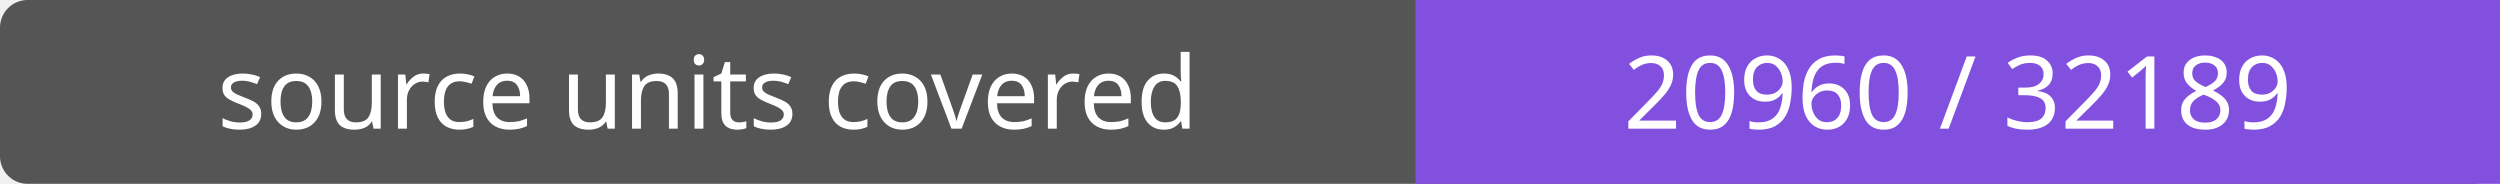
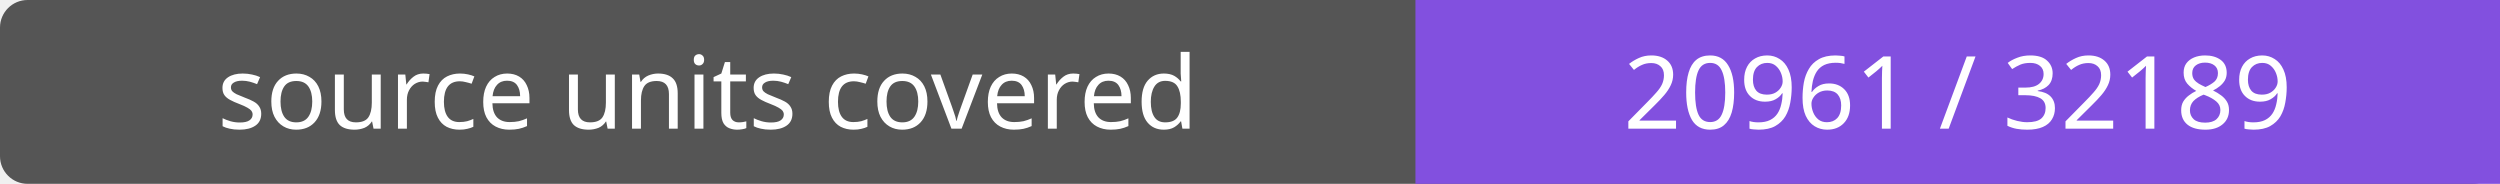
- <svg xmlns="http://www.w3.org/2000/svg" width="272" height="20" role="img" aria-label="source units covered: 20960 / 32189">
+ <svg xmlns="http://www.w3.org/2000/svg" width="272" height="20" role="img" aria-label="source units covered: 20961 / 32189">
  <rect width="272" height="20" rx="3" fill="#555" />
  <path fill="#8250df" d="M154 0h118v20H154z" />
  <g fill="#fff" text-anchor="middle" font-family="Verdana,sans-serif" font-size="11">
    <text x="77.0" y="14">source units covered</text>
-     <text x="213.0" y="14">20960 / 32189</text>
+     <text x="213.0" y="14">20961 / 32189</text>
  </g>
</svg>
